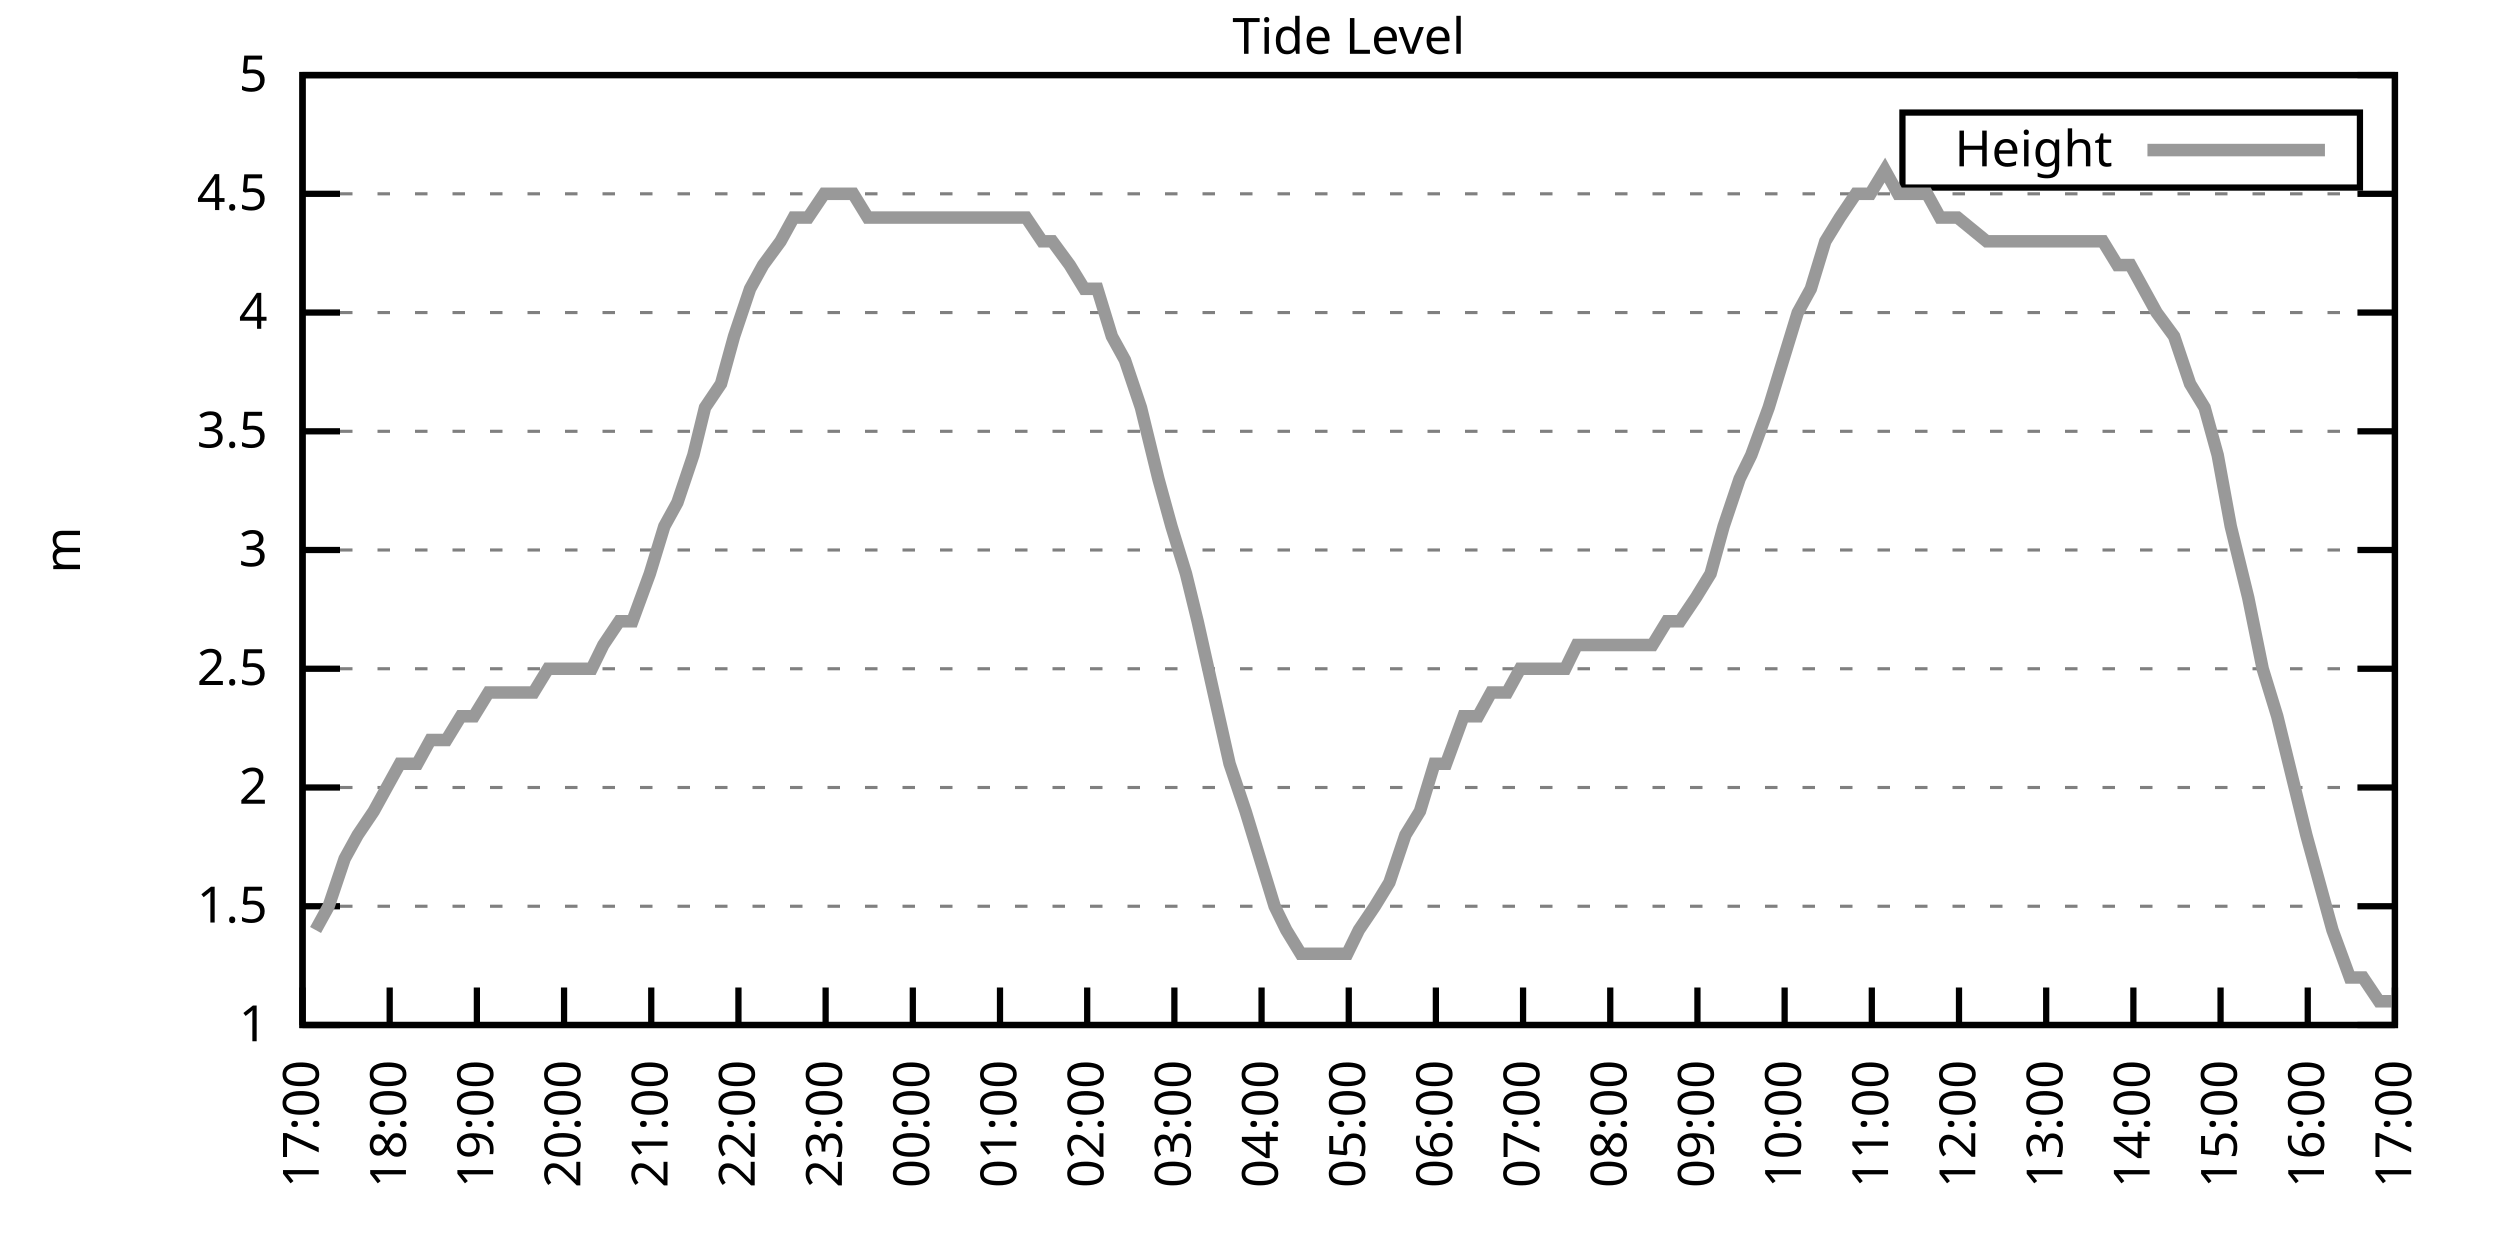
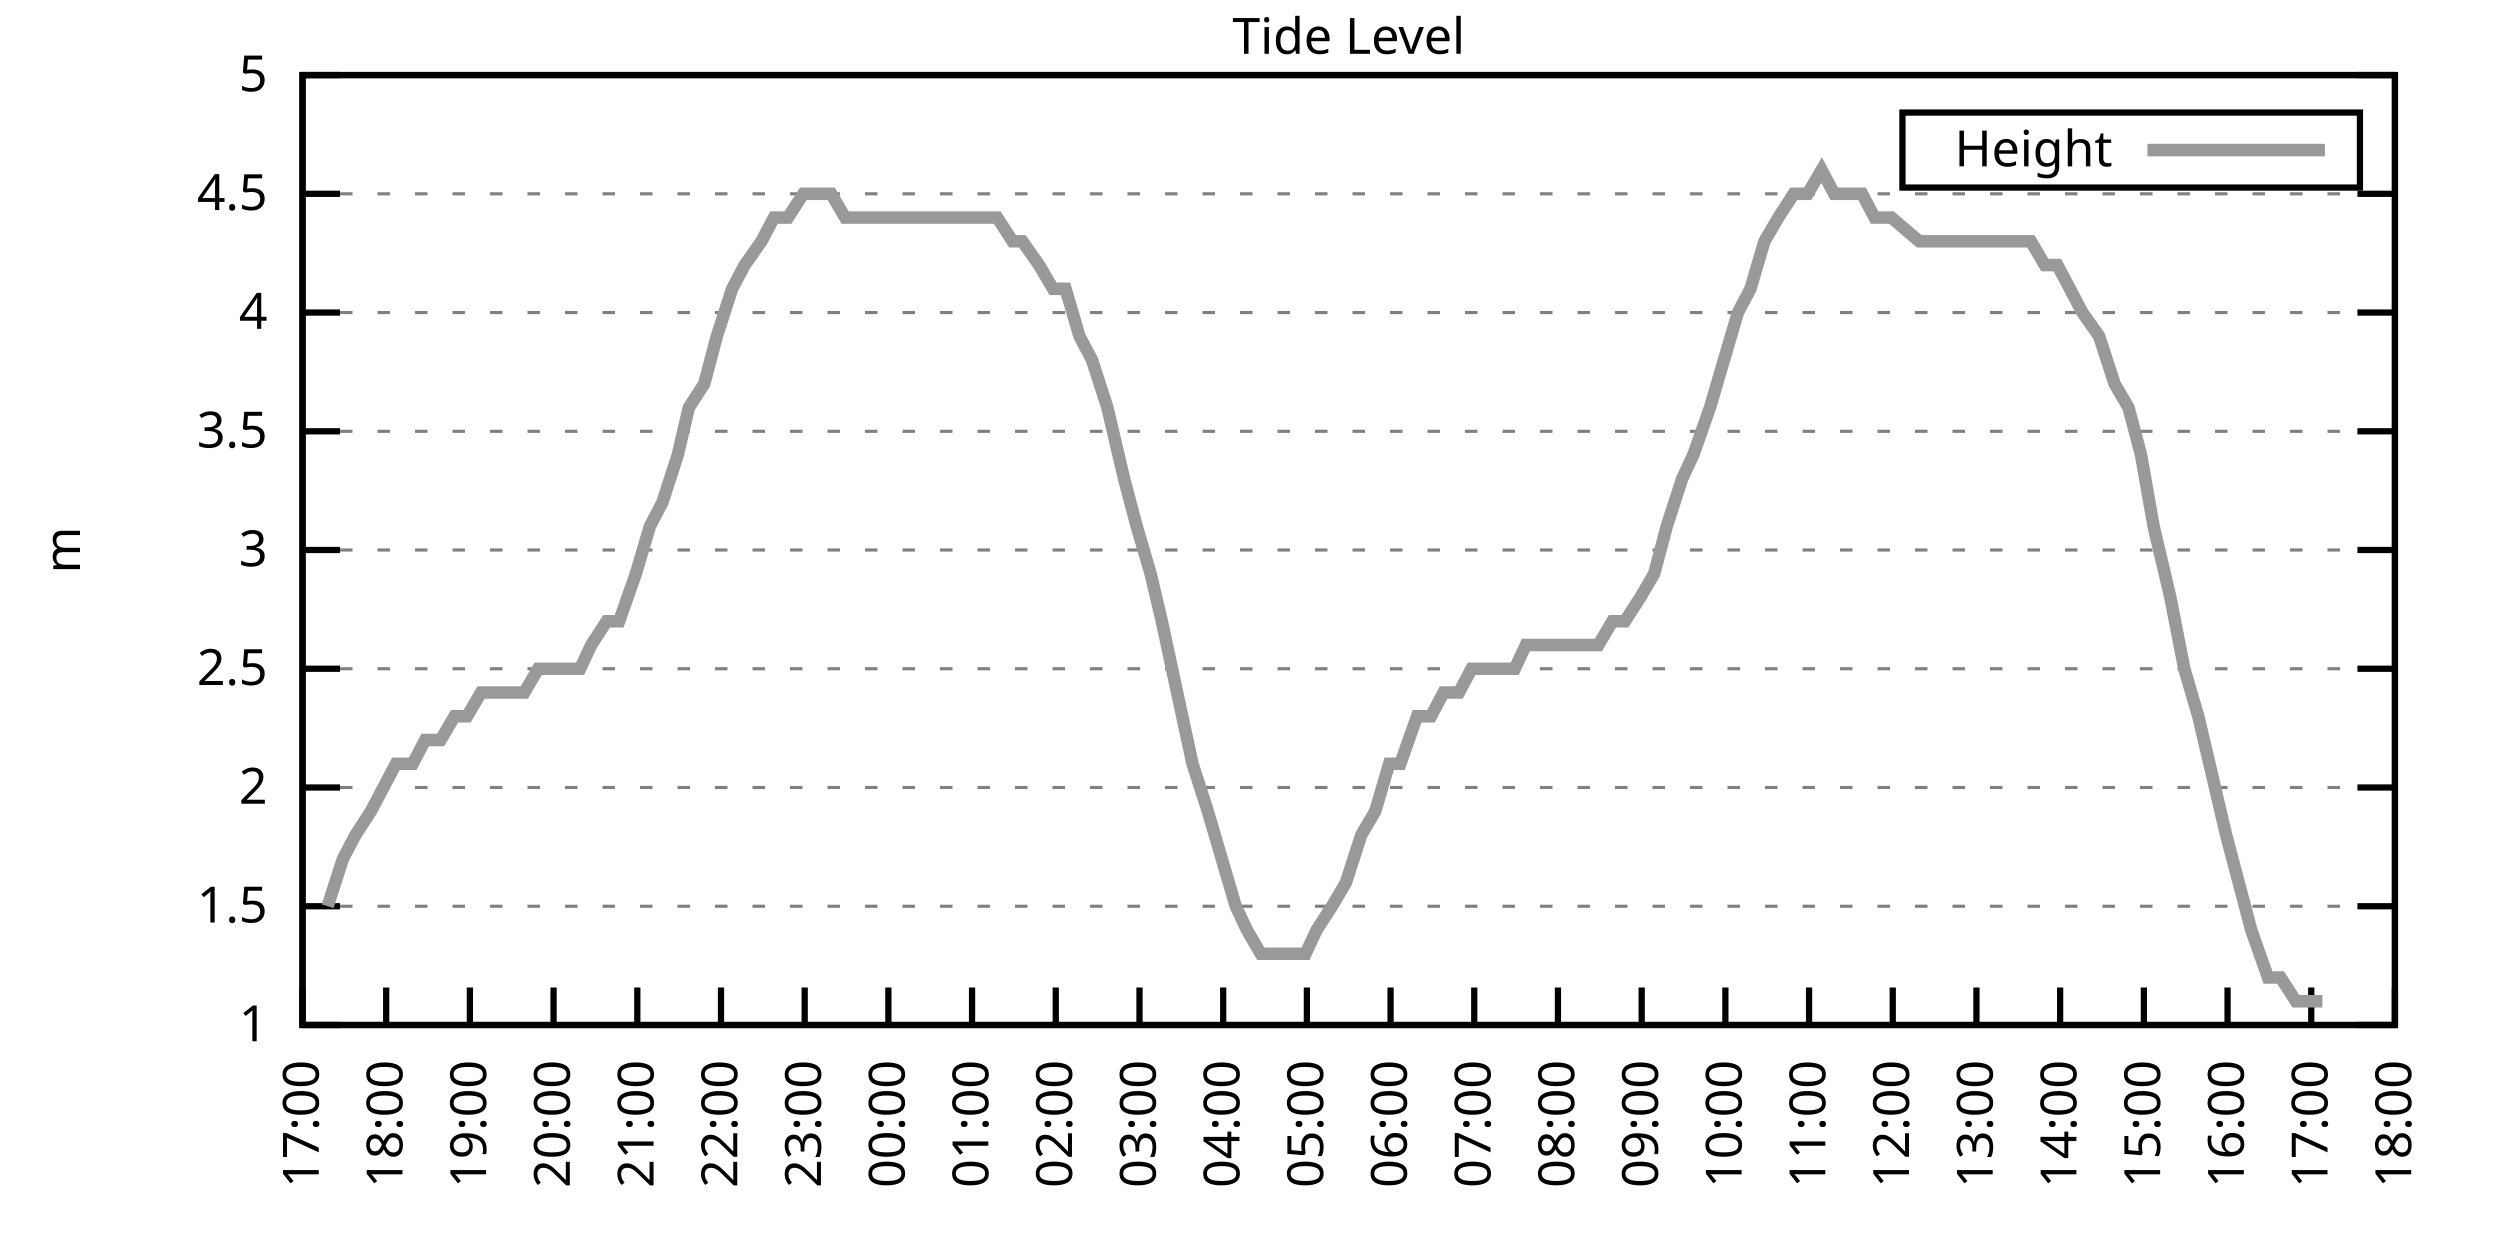
<svg xmlns="http://www.w3.org/2000/svg" xmlns:xlink="http://www.w3.org/1999/xlink" width="400" height="200" viewBox="0 0 400 200">
  <g id="gnuplot_canvas">
    <rect x="0" y="0" width="400" height="200" fill="none" />
    <defs>
      <circle id="gpDot" r="0.5" stroke-width="0.5" stroke="currentColor" />
      <path id="gpPt0" stroke-width="0.333" stroke="currentColor" d="M-1,0 h2 M0,-1 v2" />
      <path id="gpPt1" stroke-width="0.333" stroke="currentColor" d="M-1,-1 L1,1 M1,-1 L-1,1" />
      <path id="gpPt2" stroke-width="0.333" stroke="currentColor" d="M-1,0 L1,0 M0,-1 L0,1 M-1,-1 L1,1 M-1,1 L1,-1" />
      <rect id="gpPt3" stroke-width="0.333" stroke="currentColor" x="-1" y="-1" width="2" height="2" />
      <rect id="gpPt4" stroke-width="0.333" stroke="currentColor" fill="currentColor" x="-1" y="-1" width="2" height="2" />
      <circle id="gpPt5" stroke-width="0.333" stroke="currentColor" cx="0" cy="0" r="1" />
      <use xlink:href="#gpPt5" id="gpPt6" fill="currentColor" stroke="none" />
      <path id="gpPt7" stroke-width="0.333" stroke="currentColor" d="M0,-1.33 L-1.33,0.67 L1.33,0.67 z" />
      <use xlink:href="#gpPt7" id="gpPt8" fill="currentColor" stroke="none" />
      <use xlink:href="#gpPt7" id="gpPt9" stroke="currentColor" transform="rotate(180)" />
      <use xlink:href="#gpPt9" id="gpPt10" fill="currentColor" stroke="none" />
      <use xlink:href="#gpPt3" id="gpPt11" stroke="currentColor" transform="rotate(45)" />
      <use xlink:href="#gpPt11" id="gpPt12" fill="currentColor" stroke="none" />
      <path id="gpPt13" stroke-width="0.333" stroke="currentColor" d="M0,1.330 L1.265,0.411 L0.782,-1.067 L-0.782,-1.076 L-1.265,0.411 z" />
      <use xlink:href="#gpPt13" id="gpPt14" fill="currentColor" stroke="none" />
      <filter id="textbox" filterUnits="objectBoundingBox" x="0" y="0" height="1" width="1">
        <feFlood flood-color="white" flood-opacity="1" result="bgnd" />
        <feComposite in="SourceGraphic" in2="bgnd" operator="atop" />
      </filter>
      <filter id="greybox" filterUnits="objectBoundingBox" x="0" y="0" height="1" width="1">
        <feFlood flood-color="lightgrey" flood-opacity="1" result="grey" />
        <feComposite in="SourceGraphic" in2="grey" operator="atop" />
      </filter>
    </defs>
    <g fill="none" color="white" stroke="currentColor" stroke-width="1.00" stroke-linecap="butt" stroke-linejoin="miter">
</g>
    <g fill="none" color="black" stroke="currentColor" stroke-width="1.00" stroke-linecap="butt" stroke-linejoin="miter">
      <g stroke="none" shape-rendering="crispEdges">
        <polygon fill="rgb(255, 255, 255)" points="48.40,164.00 383.18,164.00 383.18,12.02 48.40,12.02 " />
      </g>
    </g>
    <g fill="none" color="black" stroke="currentColor" stroke-width="1.00" stroke-linecap="butt" stroke-linejoin="miter">
</g>
    <g fill="none" color="black" stroke="black" stroke-width="0.50" stroke-linecap="butt" stroke-linejoin="miter">
</g>
    <g fill="none" color="gray" stroke="currentColor" stroke-width="0.50" stroke-linecap="butt" stroke-linejoin="miter">
      <path stroke="gray" stroke-dasharray="2,4" class="gridline" d="M48.40,164.00 L383.19,164.00  " />
    </g>
    <g fill="none" color="gray" stroke="gray" stroke-width="1.00" stroke-linecap="butt" stroke-linejoin="miter">
</g>
    <g fill="none" color="black" stroke="currentColor" stroke-width="1.00" stroke-linecap="butt" stroke-linejoin="miter">
      <path stroke="black" d="M48.40,164.00 L54.40,164.00 M383.19,164.00 L377.19,164.00  " />
      <g transform="translate(42.80,166.60)" stroke="none" fill="black" font-family="Sans" font-size="8.00" text-anchor="end">
        <text>
          <tspan font-family="Sans"> 1</tspan>
        </text>
      </g>
    </g>
    <g fill="none" color="black" stroke="currentColor" stroke-width="1.00" stroke-linecap="butt" stroke-linejoin="miter">
</g>
    <g fill="none" color="black" stroke="black" stroke-width="0.50" stroke-linecap="butt" stroke-linejoin="miter">
</g>
    <g fill="none" color="gray" stroke="currentColor" stroke-width="0.50" stroke-linecap="butt" stroke-linejoin="miter">
      <path stroke="gray" stroke-dasharray="2,4" class="gridline" d="M48.40,145.00 L383.19,145.00  " />
    </g>
    <g fill="none" color="gray" stroke="gray" stroke-width="1.00" stroke-linecap="butt" stroke-linejoin="miter">
</g>
    <g fill="none" color="black" stroke="currentColor" stroke-width="1.00" stroke-linecap="butt" stroke-linejoin="miter">
      <path stroke="black" d="M48.40,145.00 L54.40,145.00 M383.19,145.00 L377.19,145.00  " />
      <g transform="translate(42.80,147.60)" stroke="none" fill="black" font-family="Sans" font-size="8.00" text-anchor="end">
        <text>
          <tspan font-family="Sans"> 1.5</tspan>
        </text>
      </g>
    </g>
    <g fill="none" color="black" stroke="currentColor" stroke-width="1.00" stroke-linecap="butt" stroke-linejoin="miter">
</g>
    <g fill="none" color="black" stroke="black" stroke-width="0.50" stroke-linecap="butt" stroke-linejoin="miter">
</g>
    <g fill="none" color="gray" stroke="currentColor" stroke-width="0.50" stroke-linecap="butt" stroke-linejoin="miter">
      <path stroke="gray" stroke-dasharray="2,4" class="gridline" d="M48.40,126.00 L383.19,126.00  " />
    </g>
    <g fill="none" color="gray" stroke="gray" stroke-width="1.00" stroke-linecap="butt" stroke-linejoin="miter">
</g>
    <g fill="none" color="black" stroke="currentColor" stroke-width="1.00" stroke-linecap="butt" stroke-linejoin="miter">
      <path stroke="black" d="M48.40,126.00 L54.40,126.00 M383.19,126.00 L377.19,126.00  " />
      <g transform="translate(42.80,128.60)" stroke="none" fill="black" font-family="Sans" font-size="8.00" text-anchor="end">
        <text>
          <tspan font-family="Sans"> 2</tspan>
        </text>
      </g>
    </g>
    <g fill="none" color="black" stroke="currentColor" stroke-width="1.00" stroke-linecap="butt" stroke-linejoin="miter">
</g>
    <g fill="none" color="black" stroke="black" stroke-width="0.50" stroke-linecap="butt" stroke-linejoin="miter">
</g>
    <g fill="none" color="gray" stroke="currentColor" stroke-width="0.50" stroke-linecap="butt" stroke-linejoin="miter">
      <path stroke="gray" stroke-dasharray="2,4" class="gridline" d="M48.40,107.00 L383.19,107.00  " />
    </g>
    <g fill="none" color="gray" stroke="gray" stroke-width="1.00" stroke-linecap="butt" stroke-linejoin="miter">
</g>
    <g fill="none" color="black" stroke="currentColor" stroke-width="1.00" stroke-linecap="butt" stroke-linejoin="miter">
      <path stroke="black" d="M48.40,107.00 L54.40,107.00 M383.19,107.00 L377.19,107.00  " />
      <g transform="translate(42.80,109.60)" stroke="none" fill="black" font-family="Sans" font-size="8.00" text-anchor="end">
        <text>
          <tspan font-family="Sans"> 2.5</tspan>
        </text>
      </g>
    </g>
    <g fill="none" color="black" stroke="currentColor" stroke-width="1.00" stroke-linecap="butt" stroke-linejoin="miter">
</g>
    <g fill="none" color="black" stroke="black" stroke-width="0.50" stroke-linecap="butt" stroke-linejoin="miter">
</g>
    <g fill="none" color="gray" stroke="currentColor" stroke-width="0.50" stroke-linecap="butt" stroke-linejoin="miter">
      <path stroke="gray" stroke-dasharray="2,4" class="gridline" d="M48.40,88.00 L383.19,88.00  " />
    </g>
    <g fill="none" color="gray" stroke="gray" stroke-width="1.00" stroke-linecap="butt" stroke-linejoin="miter">
</g>
    <g fill="none" color="black" stroke="currentColor" stroke-width="1.00" stroke-linecap="butt" stroke-linejoin="miter">
      <path stroke="black" d="M48.40,88.00 L54.40,88.00 M383.19,88.00 L377.19,88.00  " />
      <g transform="translate(42.80,90.60)" stroke="none" fill="black" font-family="Sans" font-size="8.00" text-anchor="end">
        <text>
          <tspan font-family="Sans"> 3</tspan>
        </text>
      </g>
    </g>
    <g fill="none" color="black" stroke="currentColor" stroke-width="1.00" stroke-linecap="butt" stroke-linejoin="miter">
</g>
    <g fill="none" color="black" stroke="black" stroke-width="0.50" stroke-linecap="butt" stroke-linejoin="miter">
</g>
    <g fill="none" color="gray" stroke="currentColor" stroke-width="0.50" stroke-linecap="butt" stroke-linejoin="miter">
      <path stroke="gray" stroke-dasharray="2,4" class="gridline" d="M48.40,69.01 L383.19,69.01  " />
    </g>
    <g fill="none" color="gray" stroke="gray" stroke-width="1.00" stroke-linecap="butt" stroke-linejoin="miter">
</g>
    <g fill="none" color="black" stroke="currentColor" stroke-width="1.00" stroke-linecap="butt" stroke-linejoin="miter">
      <path stroke="black" d="M48.40,69.01 L54.40,69.01 M383.19,69.01 L377.19,69.01  " />
      <g transform="translate(42.80,71.61)" stroke="none" fill="black" font-family="Sans" font-size="8.00" text-anchor="end">
        <text>
          <tspan font-family="Sans"> 3.5</tspan>
        </text>
      </g>
    </g>
    <g fill="none" color="black" stroke="currentColor" stroke-width="1.00" stroke-linecap="butt" stroke-linejoin="miter">
</g>
    <g fill="none" color="black" stroke="black" stroke-width="0.50" stroke-linecap="butt" stroke-linejoin="miter">
</g>
    <g fill="none" color="gray" stroke="currentColor" stroke-width="0.50" stroke-linecap="butt" stroke-linejoin="miter">
      <path stroke="gray" stroke-dasharray="2,4" class="gridline" d="M48.40,50.01 L383.19,50.01  " />
    </g>
    <g fill="none" color="gray" stroke="gray" stroke-width="1.00" stroke-linecap="butt" stroke-linejoin="miter">
</g>
    <g fill="none" color="black" stroke="currentColor" stroke-width="1.00" stroke-linecap="butt" stroke-linejoin="miter">
      <path stroke="black" d="M48.40,50.01 L54.40,50.01 M383.19,50.01 L377.19,50.01  " />
      <g transform="translate(42.80,52.61)" stroke="none" fill="black" font-family="Sans" font-size="8.00" text-anchor="end">
        <text>
          <tspan font-family="Sans"> 4</tspan>
        </text>
      </g>
    </g>
    <g fill="none" color="black" stroke="currentColor" stroke-width="1.00" stroke-linecap="butt" stroke-linejoin="miter">
</g>
    <g fill="none" color="black" stroke="black" stroke-width="0.50" stroke-linecap="butt" stroke-linejoin="miter">
</g>
    <g fill="none" color="gray" stroke="currentColor" stroke-width="0.50" stroke-linecap="butt" stroke-linejoin="miter">
      <path stroke="gray" stroke-dasharray="2,4" class="gridline" d="M48.40,31.01 L383.19,31.01  " />
    </g>
    <g fill="none" color="gray" stroke="gray" stroke-width="1.00" stroke-linecap="butt" stroke-linejoin="miter">
</g>
    <g fill="none" color="black" stroke="currentColor" stroke-width="1.00" stroke-linecap="butt" stroke-linejoin="miter">
      <path stroke="black" d="M48.40,31.01 L54.40,31.01 M383.19,31.01 L377.19,31.01  " />
      <g transform="translate(42.80,33.61)" stroke="none" fill="black" font-family="Sans" font-size="8.00" text-anchor="end">
        <text>
          <tspan font-family="Sans"> 4.5</tspan>
        </text>
      </g>
    </g>
    <g fill="none" color="black" stroke="currentColor" stroke-width="1.00" stroke-linecap="butt" stroke-linejoin="miter">
</g>
    <g fill="none" color="black" stroke="black" stroke-width="0.50" stroke-linecap="butt" stroke-linejoin="miter">
</g>
    <g fill="none" color="gray" stroke="currentColor" stroke-width="0.50" stroke-linecap="butt" stroke-linejoin="miter">
      <path stroke="gray" stroke-dasharray="2,4" class="gridline" d="M48.40,12.01 L383.19,12.01  " />
    </g>
    <g fill="none" color="gray" stroke="gray" stroke-width="1.00" stroke-linecap="butt" stroke-linejoin="miter">
</g>
    <g fill="none" color="black" stroke="currentColor" stroke-width="1.00" stroke-linecap="butt" stroke-linejoin="miter">
      <path stroke="black" d="M48.40,12.01 L54.40,12.01 M383.19,12.01 L377.19,12.01  " />
      <g transform="translate(42.80,14.61)" stroke="none" fill="black" font-family="Sans" font-size="8.00" text-anchor="end">
        <text>
          <tspan font-family="Sans"> 5</tspan>
        </text>
      </g>
    </g>
    <g fill="none" color="black" stroke="currentColor" stroke-width="1.00" stroke-linecap="butt" stroke-linejoin="miter">
      <path stroke="black" d="M48.40,164.00 L48.40,158.00  " />
      <g transform="translate(51.00,169.60) rotate(270.00)" stroke="none" fill="black" font-family="Sans" font-size="8.00" text-anchor="end">
        <text>
          <tspan font-family="Sans">17:00</tspan>
        </text>
      </g>
    </g>
    <g fill="none" color="black" stroke="currentColor" stroke-width="1.00" stroke-linecap="butt" stroke-linejoin="miter">
-       <path stroke="black" d="M62.35,164.00 L62.35,158.00  " />
-       <g transform="translate(64.95,169.60) rotate(270.00)" stroke="none" fill="black" font-family="Sans" font-size="8.00" text-anchor="end">
+       <path stroke="black" d="M61.79,164.00 L61.79,158.00  " />
+       <g transform="translate(64.39,169.60) rotate(270.00)" stroke="none" fill="black" font-family="Sans" font-size="8.00" text-anchor="end">
        <text>
          <tspan font-family="Sans">18:00</tspan>
        </text>
      </g>
    </g>
    <g fill="none" color="black" stroke="currentColor" stroke-width="1.00" stroke-linecap="butt" stroke-linejoin="miter">
-       <path stroke="black" d="M76.30,164.00 L76.30,158.00  " />
-       <g transform="translate(78.90,169.60) rotate(270.00)" stroke="none" fill="black" font-family="Sans" font-size="8.00" text-anchor="end">
+       <path stroke="black" d="M75.18,164.00 L75.18,158.00  " />
+       <g transform="translate(77.78,169.60) rotate(270.00)" stroke="none" fill="black" font-family="Sans" font-size="8.00" text-anchor="end">
        <text>
          <tspan font-family="Sans">19:00</tspan>
        </text>
      </g>
    </g>
    <g fill="none" color="black" stroke="currentColor" stroke-width="1.00" stroke-linecap="butt" stroke-linejoin="miter">
-       <path stroke="black" d="M90.25,164.00 L90.25,158.00  " />
-       <g transform="translate(92.85,169.60) rotate(270.00)" stroke="none" fill="black" font-family="Sans" font-size="8.00" text-anchor="end">
+       <path stroke="black" d="M88.57,164.00 L88.57,158.00  " />
+       <g transform="translate(91.17,169.60) rotate(270.00)" stroke="none" fill="black" font-family="Sans" font-size="8.00" text-anchor="end">
        <text>
          <tspan font-family="Sans">20:00</tspan>
        </text>
      </g>
    </g>
    <g fill="none" color="black" stroke="currentColor" stroke-width="1.00" stroke-linecap="butt" stroke-linejoin="miter">
-       <path stroke="black" d="M104.20,164.00 L104.20,158.00  " />
-       <g transform="translate(106.80,169.60) rotate(270.00)" stroke="none" fill="black" font-family="Sans" font-size="8.00" text-anchor="end">
+       <path stroke="black" d="M101.97,164.00 L101.97,158.00  " />
+       <g transform="translate(104.57,169.60) rotate(270.00)" stroke="none" fill="black" font-family="Sans" font-size="8.00" text-anchor="end">
        <text>
          <tspan font-family="Sans">21:00</tspan>
        </text>
      </g>
    </g>
    <g fill="none" color="black" stroke="currentColor" stroke-width="1.00" stroke-linecap="butt" stroke-linejoin="miter">
-       <path stroke="black" d="M118.15,164.00 L118.15,158.00  " />
-       <g transform="translate(120.75,169.60) rotate(270.00)" stroke="none" fill="black" font-family="Sans" font-size="8.00" text-anchor="end">
+       <path stroke="black" d="M115.36,164.00 L115.36,158.00  " />
+       <g transform="translate(117.96,169.60) rotate(270.00)" stroke="none" fill="black" font-family="Sans" font-size="8.00" text-anchor="end">
        <text>
          <tspan font-family="Sans">22:00</tspan>
        </text>
      </g>
    </g>
    <g fill="none" color="black" stroke="currentColor" stroke-width="1.00" stroke-linecap="butt" stroke-linejoin="miter">
-       <path stroke="black" d="M132.10,164.00 L132.10,158.00  " />
-       <g transform="translate(134.70,169.60) rotate(270.00)" stroke="none" fill="black" font-family="Sans" font-size="8.00" text-anchor="end">
+       <path stroke="black" d="M128.75,164.00 L128.75,158.00  " />
+       <g transform="translate(131.35,169.60) rotate(270.00)" stroke="none" fill="black" font-family="Sans" font-size="8.00" text-anchor="end">
        <text>
          <tspan font-family="Sans">23:00</tspan>
        </text>
      </g>
    </g>
    <g fill="none" color="black" stroke="currentColor" stroke-width="1.00" stroke-linecap="butt" stroke-linejoin="miter">
-       <path stroke="black" d="M146.05,164.00 L146.05,158.00  " />
-       <g transform="translate(148.65,169.60) rotate(270.00)" stroke="none" fill="black" font-family="Sans" font-size="8.00" text-anchor="end">
+       <path stroke="black" d="M142.14,164.00 L142.14,158.00  " />
+       <g transform="translate(144.74,169.60) rotate(270.00)" stroke="none" fill="black" font-family="Sans" font-size="8.00" text-anchor="end">
        <text>
          <tspan font-family="Sans">00:00</tspan>
        </text>
      </g>
    </g>
    <g fill="none" color="black" stroke="currentColor" stroke-width="1.00" stroke-linecap="butt" stroke-linejoin="miter">
-       <path stroke="black" d="M160.00,164.00 L160.00,158.00  " />
-       <g transform="translate(162.60,169.60) rotate(270.00)" stroke="none" fill="black" font-family="Sans" font-size="8.00" text-anchor="end">
+       <path stroke="black" d="M155.53,164.00 L155.53,158.00  " />
+       <g transform="translate(158.13,169.60) rotate(270.00)" stroke="none" fill="black" font-family="Sans" font-size="8.00" text-anchor="end">
        <text>
          <tspan font-family="Sans">01:00</tspan>
        </text>
      </g>
    </g>
    <g fill="none" color="black" stroke="currentColor" stroke-width="1.00" stroke-linecap="butt" stroke-linejoin="miter">
-       <path stroke="black" d="M173.95,164.00 L173.95,158.00  " />
-       <g transform="translate(176.55,169.60) rotate(270.00)" stroke="none" fill="black" font-family="Sans" font-size="8.00" text-anchor="end">
+       <path stroke="black" d="M168.92,164.00 L168.92,158.00  " />
+       <g transform="translate(171.52,169.60) rotate(270.00)" stroke="none" fill="black" font-family="Sans" font-size="8.00" text-anchor="end">
        <text>
          <tspan font-family="Sans">02:00</tspan>
        </text>
      </g>
    </g>
    <g fill="none" color="black" stroke="currentColor" stroke-width="1.00" stroke-linecap="butt" stroke-linejoin="miter">
-       <path stroke="black" d="M187.90,164.00 L187.90,158.00  " />
-       <g transform="translate(190.50,169.60) rotate(270.00)" stroke="none" fill="black" font-family="Sans" font-size="8.00" text-anchor="end">
+       <path stroke="black" d="M182.32,164.00 L182.32,158.00  " />
+       <g transform="translate(184.92,169.60) rotate(270.00)" stroke="none" fill="black" font-family="Sans" font-size="8.00" text-anchor="end">
        <text>
          <tspan font-family="Sans">03:00</tspan>
        </text>
      </g>
    </g>
    <g fill="none" color="black" stroke="currentColor" stroke-width="1.00" stroke-linecap="butt" stroke-linejoin="miter">
-       <path stroke="black" d="M201.85,164.00 L201.85,158.00  " />
-       <g transform="translate(204.45,169.60) rotate(270.00)" stroke="none" fill="black" font-family="Sans" font-size="8.00" text-anchor="end">
+       <path stroke="black" d="M195.71,164.00 L195.71,158.00  " />
+       <g transform="translate(198.31,169.60) rotate(270.00)" stroke="none" fill="black" font-family="Sans" font-size="8.00" text-anchor="end">
        <text>
          <tspan font-family="Sans">04:00</tspan>
        </text>
      </g>
    </g>
    <g fill="none" color="black" stroke="currentColor" stroke-width="1.00" stroke-linecap="butt" stroke-linejoin="miter">
-       <path stroke="black" d="M215.80,164.00 L215.80,158.00  " />
-       <g transform="translate(218.40,169.60) rotate(270.00)" stroke="none" fill="black" font-family="Sans" font-size="8.00" text-anchor="end">
+       <path stroke="black" d="M209.10,164.00 L209.10,158.00  " />
+       <g transform="translate(211.70,169.60) rotate(270.00)" stroke="none" fill="black" font-family="Sans" font-size="8.00" text-anchor="end">
        <text>
          <tspan font-family="Sans">05:00</tspan>
        </text>
      </g>
    </g>
    <g fill="none" color="black" stroke="currentColor" stroke-width="1.00" stroke-linecap="butt" stroke-linejoin="miter">
-       <path stroke="black" d="M229.74,164.00 L229.74,158.00  " />
-       <g transform="translate(232.34,169.60) rotate(270.00)" stroke="none" fill="black" font-family="Sans" font-size="8.00" text-anchor="end">
+       <path stroke="black" d="M222.49,164.00 L222.49,158.00  " />
+       <g transform="translate(225.09,169.60) rotate(270.00)" stroke="none" fill="black" font-family="Sans" font-size="8.00" text-anchor="end">
        <text>
          <tspan font-family="Sans">06:00</tspan>
        </text>
      </g>
    </g>
    <g fill="none" color="black" stroke="currentColor" stroke-width="1.00" stroke-linecap="butt" stroke-linejoin="miter">
-       <path stroke="black" d="M243.69,164.00 L243.69,158.00  " />
-       <g transform="translate(246.29,169.60) rotate(270.00)" stroke="none" fill="black" font-family="Sans" font-size="8.00" text-anchor="end">
+       <path stroke="black" d="M235.88,164.00 L235.88,158.00  " />
+       <g transform="translate(238.48,169.60) rotate(270.00)" stroke="none" fill="black" font-family="Sans" font-size="8.00" text-anchor="end">
        <text>
          <tspan font-family="Sans">07:00</tspan>
        </text>
      </g>
    </g>
    <g fill="none" color="black" stroke="currentColor" stroke-width="1.00" stroke-linecap="butt" stroke-linejoin="miter">
-       <path stroke="black" d="M257.64,164.00 L257.64,158.00  " />
-       <g transform="translate(260.24,169.60) rotate(270.00)" stroke="none" fill="black" font-family="Sans" font-size="8.00" text-anchor="end">
+       <path stroke="black" d="M249.27,164.00 L249.27,158.00  " />
+       <g transform="translate(251.87,169.60) rotate(270.00)" stroke="none" fill="black" font-family="Sans" font-size="8.00" text-anchor="end">
        <text>
          <tspan font-family="Sans">08:00</tspan>
        </text>
      </g>
    </g>
    <g fill="none" color="black" stroke="currentColor" stroke-width="1.00" stroke-linecap="butt" stroke-linejoin="miter">
-       <path stroke="black" d="M271.59,164.00 L271.59,158.00  " />
-       <g transform="translate(274.19,169.60) rotate(270.00)" stroke="none" fill="black" font-family="Sans" font-size="8.00" text-anchor="end">
+       <path stroke="black" d="M262.67,164.00 L262.67,158.00  " />
+       <g transform="translate(265.27,169.60) rotate(270.00)" stroke="none" fill="black" font-family="Sans" font-size="8.00" text-anchor="end">
        <text>
          <tspan font-family="Sans">09:00</tspan>
        </text>
      </g>
    </g>
    <g fill="none" color="black" stroke="currentColor" stroke-width="1.00" stroke-linecap="butt" stroke-linejoin="miter">
-       <path stroke="black" d="M285.54,164.00 L285.54,158.00  " />
-       <g transform="translate(288.14,169.60) rotate(270.00)" stroke="none" fill="black" font-family="Sans" font-size="8.00" text-anchor="end">
+       <path stroke="black" d="M276.06,164.00 L276.06,158.00  " />
+       <g transform="translate(278.66,169.60) rotate(270.00)" stroke="none" fill="black" font-family="Sans" font-size="8.00" text-anchor="end">
        <text>
          <tspan font-family="Sans">10:00</tspan>
        </text>
      </g>
    </g>
    <g fill="none" color="black" stroke="currentColor" stroke-width="1.00" stroke-linecap="butt" stroke-linejoin="miter">
-       <path stroke="black" d="M299.49,164.00 L299.49,158.00  " />
-       <g transform="translate(302.09,169.60) rotate(270.00)" stroke="none" fill="black" font-family="Sans" font-size="8.00" text-anchor="end">
+       <path stroke="black" d="M289.45,164.00 L289.45,158.00  " />
+       <g transform="translate(292.05,169.60) rotate(270.00)" stroke="none" fill="black" font-family="Sans" font-size="8.00" text-anchor="end">
        <text>
          <tspan font-family="Sans">11:00</tspan>
        </text>
      </g>
    </g>
    <g fill="none" color="black" stroke="currentColor" stroke-width="1.00" stroke-linecap="butt" stroke-linejoin="miter">
-       <path stroke="black" d="M313.44,164.00 L313.44,158.00  " />
-       <g transform="translate(316.04,169.60) rotate(270.00)" stroke="none" fill="black" font-family="Sans" font-size="8.00" text-anchor="end">
+       <path stroke="black" d="M302.84,164.00 L302.84,158.00  " />
+       <g transform="translate(305.44,169.60) rotate(270.00)" stroke="none" fill="black" font-family="Sans" font-size="8.00" text-anchor="end">
        <text>
          <tspan font-family="Sans">12:00</tspan>
        </text>
      </g>
    </g>
    <g fill="none" color="black" stroke="currentColor" stroke-width="1.00" stroke-linecap="butt" stroke-linejoin="miter">
-       <path stroke="black" d="M327.39,164.00 L327.39,158.00  " />
-       <g transform="translate(329.99,169.60) rotate(270.00)" stroke="none" fill="black" font-family="Sans" font-size="8.00" text-anchor="end">
+       <path stroke="black" d="M316.23,164.00 L316.23,158.00  " />
+       <g transform="translate(318.83,169.60) rotate(270.00)" stroke="none" fill="black" font-family="Sans" font-size="8.00" text-anchor="end">
        <text>
          <tspan font-family="Sans">13:00</tspan>
        </text>
      </g>
    </g>
    <g fill="none" color="black" stroke="currentColor" stroke-width="1.00" stroke-linecap="butt" stroke-linejoin="miter">
-       <path stroke="black" d="M341.34,164.00 L341.34,158.00  " />
-       <g transform="translate(343.94,169.60) rotate(270.00)" stroke="none" fill="black" font-family="Sans" font-size="8.00" text-anchor="end">
+       <path stroke="black" d="M329.62,164.00 L329.62,158.00  " />
+       <g transform="translate(332.22,169.60) rotate(270.00)" stroke="none" fill="black" font-family="Sans" font-size="8.00" text-anchor="end">
        <text>
          <tspan font-family="Sans">14:00</tspan>
        </text>
      </g>
    </g>
    <g fill="none" color="black" stroke="currentColor" stroke-width="1.00" stroke-linecap="butt" stroke-linejoin="miter">
-       <path stroke="black" d="M355.29,164.00 L355.29,158.00  " />
-       <g transform="translate(357.89,169.60) rotate(270.00)" stroke="none" fill="black" font-family="Sans" font-size="8.00" text-anchor="end">
+       <path stroke="black" d="M343.02,164.00 L343.02,158.00  " />
+       <g transform="translate(345.62,169.60) rotate(270.00)" stroke="none" fill="black" font-family="Sans" font-size="8.00" text-anchor="end">
        <text>
          <tspan font-family="Sans">15:00</tspan>
        </text>
      </g>
    </g>
    <g fill="none" color="black" stroke="currentColor" stroke-width="1.00" stroke-linecap="butt" stroke-linejoin="miter">
-       <path stroke="black" d="M369.24,164.00 L369.24,158.00  " />
-       <g transform="translate(371.84,169.60) rotate(270.00)" stroke="none" fill="black" font-family="Sans" font-size="8.00" text-anchor="end">
+       <path stroke="black" d="M356.41,164.00 L356.41,158.00  " />
+       <g transform="translate(359.01,169.60) rotate(270.00)" stroke="none" fill="black" font-family="Sans" font-size="8.00" text-anchor="end">
        <text>
          <tspan font-family="Sans">16:00</tspan>
+         </text>
+       </g>
+     </g>
+     <g fill="none" color="black" stroke="currentColor" stroke-width="1.00" stroke-linecap="butt" stroke-linejoin="miter">
+       <path stroke="black" d="M369.80,164.00 L369.80,158.00  " />
+       <g transform="translate(372.40,169.60) rotate(270.00)" stroke="none" fill="black" font-family="Sans" font-size="8.00" text-anchor="end">
+         <text>
+           <tspan font-family="Sans">17:00</tspan>
        </text>
      </g>
    </g>
    <g fill="none" color="black" stroke="currentColor" stroke-width="1.00" stroke-linecap="butt" stroke-linejoin="miter">
      <path stroke="black" d="M383.19,164.00 L383.19,158.00  " />
      <g transform="translate(385.79,169.60) rotate(270.00)" stroke="none" fill="black" font-family="Sans" font-size="8.00" text-anchor="end">
        <text>
-           <tspan font-family="Sans">17:00</tspan>
+           <tspan font-family="Sans">18:00</tspan>
        </text>
      </g>
    </g>
    <g fill="none" color="black" stroke="currentColor" stroke-width="1.00" stroke-linecap="butt" stroke-linejoin="miter">
</g>
    <g fill="none" color="black" stroke="currentColor" stroke-width="1.00" stroke-linecap="butt" stroke-linejoin="miter">
      <path stroke="black" d="M48.40,12.01 L48.40,164.00 L383.19,164.00 L383.19,12.01 L48.40,12.01 Z  " />
    </g>
    <g fill="none" color="black" stroke="currentColor" stroke-width="1.00" stroke-linecap="butt" stroke-linejoin="miter">
</g>
    <g fill="none" color="black" stroke="currentColor" stroke-width="1.00" stroke-linecap="butt" stroke-linejoin="miter">
      <path stroke="black" d="M304.39,30.01 L304.39,18.01 L377.59,18.01 L377.59,30.01 L304.39,30.01 Z  " />
    </g>
    <g id="Tide_level_plot_1">
      <g fill="none" color="white" stroke="black" stroke-width="2.00" stroke-linecap="butt" stroke-linejoin="miter">
</g>
      <g fill="none" color="black" stroke="currentColor" stroke-width="2.00" stroke-linecap="butt" stroke-linejoin="miter">
        <g transform="translate(337.99,26.61)" stroke="none" fill="black" font-family="Sans" font-size="8.00" text-anchor="end">
          <text>
            <tspan font-family="Sans">Height</tspan>
          </text>
        </g>
      </g>
      <g fill="none" color="black" stroke="currentColor" stroke-width="2.00" stroke-linecap="butt" stroke-linejoin="miter">
-         <path stroke="rgb(153, 153, 153)" d="M343.59,24.01 L371.99,24.01 M50.49,148.80 L52.58,145.00 L55.14,137.40 L57.23,133.60 L59.79,129.80 L61.88,126.00   L63.98,122.20 L66.77,122.20 L68.86,118.40 L71.42,118.40 L73.74,114.60 L75.83,114.60 L78.16,110.80 L80.48,110.80   L83.04,110.80 L85.37,110.80 L87.69,107.00 L89.78,107.00 L92.11,107.00 L94.67,107.00 L96.53,103.20 L99.08,99.40   L101.18,99.40 L103.97,91.80 L106.29,84.21 L108.38,80.41 L110.94,72.81 L112.80,65.21 L115.36,61.41 L117.45,53.81   L120.01,46.21 L122.10,42.41 L124.89,38.61 L126.98,34.81 L129.31,34.81 L131.87,31.01 L133.72,31.01 L136.51,31.01   L138.84,34.81 L140.70,34.81 L143.49,34.81 L145.81,34.81 L148.14,34.81 L150.23,34.81 L152.79,34.81 L154.65,34.81   L156.74,34.81 L159.53,34.81 L162.09,34.81 L164.18,34.81 L166.74,38.61 L168.37,38.61 L171.16,42.41 L173.48,46.21   L175.57,46.21 L177.90,53.81 L179.99,57.61 L182.55,65.21 L185.34,76.61 L187.43,84.21 L189.76,91.80 L191.62,99.40   L194.17,110.80 L196.73,122.20 L199.29,129.80 L201.61,137.40 L203.94,145.00 L205.80,148.80 L208.12,152.60 L210.91,152.60   L213.24,152.60 L215.56,152.60 L217.42,148.80 L219.98,145.00 L222.30,141.20 L224.86,133.60 L227.19,129.80 L229.51,122.20   L231.37,122.20 L234.16,114.60 L236.49,114.60 L238.58,110.80 L241.14,110.80 L243.23,107.00 L245.32,107.00 L247.65,107.00   L250.44,107.00 L252.30,103.20 L255.09,103.20 L257.18,103.20 L259.27,103.20 L261.83,103.20 L264.39,103.20 L266.71,99.40   L268.80,99.40 L271.36,95.60 L273.69,91.80 L275.78,84.21 L278.34,76.61 L280.20,72.81 L282.99,65.21 L285.31,57.61   L287.64,50.01 L289.73,46.21 L292.05,38.61 L294.38,34.81 L296.94,31.01 L299.26,31.01 L301.58,27.21 L303.68,31.01   L306.23,31.01 L308.33,31.01 L310.42,34.81 L313.21,34.81 L317.86,38.61 L319.95,38.61 L322.04,38.61 L324.37,38.61   L326.46,38.61 L329.48,38.61 L331.81,38.61 L333.90,38.61 L336.46,38.61 L338.78,42.41 L340.88,42.41 L342.97,46.21   L345.06,50.01 L347.85,53.81 L350.41,61.41 L352.73,65.21 L354.83,72.81 L356.92,84.21 L359.71,95.60 L362.03,107.00   L364.36,114.60 L366.22,122.20 L369.01,133.60 L371.10,141.20 L373.19,148.80 L375.98,156.40 L378.08,156.40 L380.63,160.20   L382.73,160.20  " />
+         <path stroke="rgb(153, 153, 153)" d="M343.59,24.01 L371.99,24.01 M52.42,145.00 L54.87,137.40 L56.88,133.60 L59.34,129.80 L61.35,126.00 L63.35,122.20   L66.03,122.20 L68.04,118.40 L70.50,118.40 L72.73,114.60 L74.74,114.60 L76.97,110.80 L79.20,110.80 L81.66,110.80   L83.89,110.80 L86.12,107.00 L88.13,107.00 L90.36,107.00 L92.82,107.00 L94.60,103.20 L97.06,99.40 L99.06,99.40   L101.74,91.80 L103.98,84.21 L105.98,80.41 L108.44,72.81 L110.22,65.21 L112.68,61.41 L114.69,53.81 L117.14,46.21   L119.15,42.41 L121.83,38.61 L123.84,34.81 L126.07,34.81 L128.53,31.01 L130.31,31.01 L132.99,31.01 L135.22,34.81   L137.01,34.81 L139.69,34.81 L141.92,34.81 L144.15,34.81 L146.16,34.81 L148.61,34.81 L150.40,34.81 L152.41,34.81   L155.09,34.81 L157.54,34.81 L159.55,34.81 L162.01,38.61 L163.57,38.61 L166.25,42.41 L168.48,46.21 L170.49,46.21   L172.72,53.81 L174.73,57.61 L177.18,65.21 L179.86,76.61 L181.87,84.21 L184.10,91.80 L185.89,99.40 L188.34,110.80   L190.80,122.20 L193.25,129.80 L195.48,137.40 L197.72,145.00 L199.50,148.80 L201.73,152.60 L204.41,152.60 L206.64,152.60   L208.88,152.60 L210.66,148.80 L213.12,145.00 L215.35,141.20 L217.80,133.60 L220.04,129.80 L222.27,122.20 L224.05,122.20   L226.73,114.60 L228.96,114.60 L230.97,110.80 L233.43,110.80 L235.44,107.00 L237.44,107.00 L239.68,107.00 L242.36,107.00   L244.14,103.20 L246.82,103.20 L248.83,103.20 L250.84,103.20 L253.29,103.20 L255.75,103.20 L257.98,99.40 L259.99,99.40   L262.44,95.60 L264.67,91.80 L266.68,84.21 L269.14,76.61 L270.92,72.81 L273.60,65.21 L275.83,57.61 L278.07,50.01   L280.07,46.21 L282.31,38.61 L284.54,34.81 L286.99,31.01 L289.23,31.01 L291.46,27.21 L293.47,31.01 L295.92,31.01   L297.93,31.01 L299.94,34.81 L302.62,34.81 L307.08,38.61 L309.09,38.61 L311.10,38.61 L313.33,38.61 L315.34,38.61   L318.24,38.61 L320.47,38.61 L322.48,38.61 L324.94,38.61 L327.17,42.41 L329.18,42.41 L331.19,46.21 L333.19,50.01   L335.87,53.81 L338.33,61.41 L340.56,65.21 L342.57,72.81 L344.58,84.21 L347.26,95.60 L349.49,107.00 L351.72,114.60   L353.51,122.20 L356.18,133.60 L358.19,141.20 L360.20,148.80 L362.88,156.40 L364.89,156.40 L367.34,160.20 L369.35,160.20   L371.58,160.20  " />
      </g>
    </g>
    <g fill="none" color="black" stroke="currentColor" stroke-width="2.00" stroke-linecap="butt" stroke-linejoin="miter">
</g>
    <g fill="none" color="black" stroke="black" stroke-width="1.00" stroke-linecap="butt" stroke-linejoin="miter">
</g>
    <g fill="none" color="black" stroke="currentColor" stroke-width="1.00" stroke-linecap="butt" stroke-linejoin="miter">
      <path stroke="black" d="M48.40,12.01 L48.40,164.00 L383.19,164.00 L383.19,12.01 L48.40,12.01 Z  " />
      <g transform="translate(12.80,88.01) rotate(270.00)" stroke="none" fill="black" font-family="Sans" font-size="8.00" text-anchor="middle">
        <text>
          <tspan font-family="Sans">m</tspan>
        </text>
      </g>
    </g>
    <g fill="none" color="black" stroke="currentColor" stroke-width="1.00" stroke-linecap="butt" stroke-linejoin="miter">
</g>
    <g fill="none" color="black" stroke="currentColor" stroke-width="1.00" stroke-linecap="butt" stroke-linejoin="miter">
      <g transform="translate(215.79,8.61)" stroke="none" fill="black" font-family="Sans" font-size="8.00" text-anchor="middle">
        <text>
          <tspan font-family="Sans">Tide Level</tspan>
        </text>
      </g>
    </g>
    <g fill="none" color="black" stroke="currentColor" stroke-width="1.00" stroke-linecap="butt" stroke-linejoin="miter">
</g>
  </g>
</svg>
